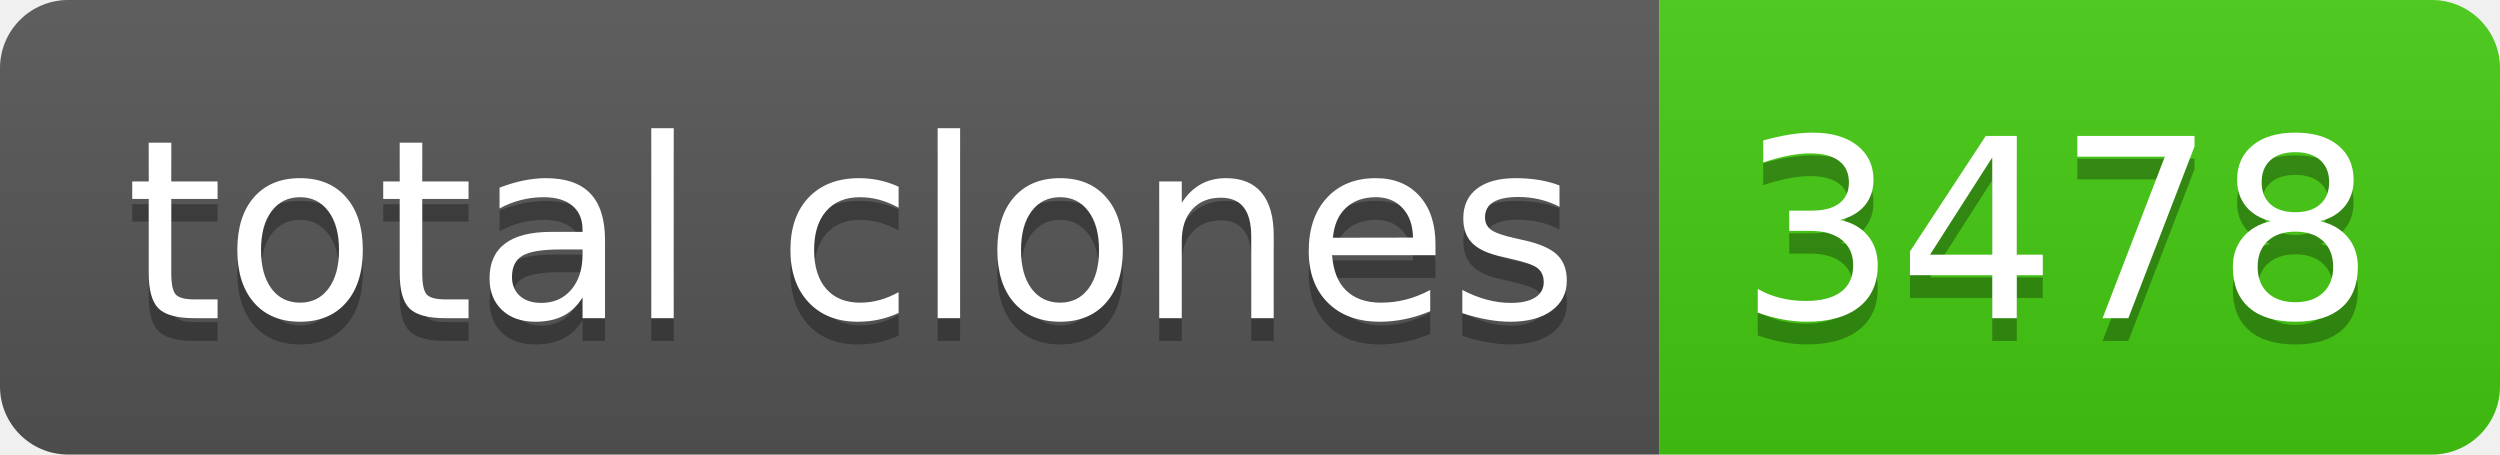
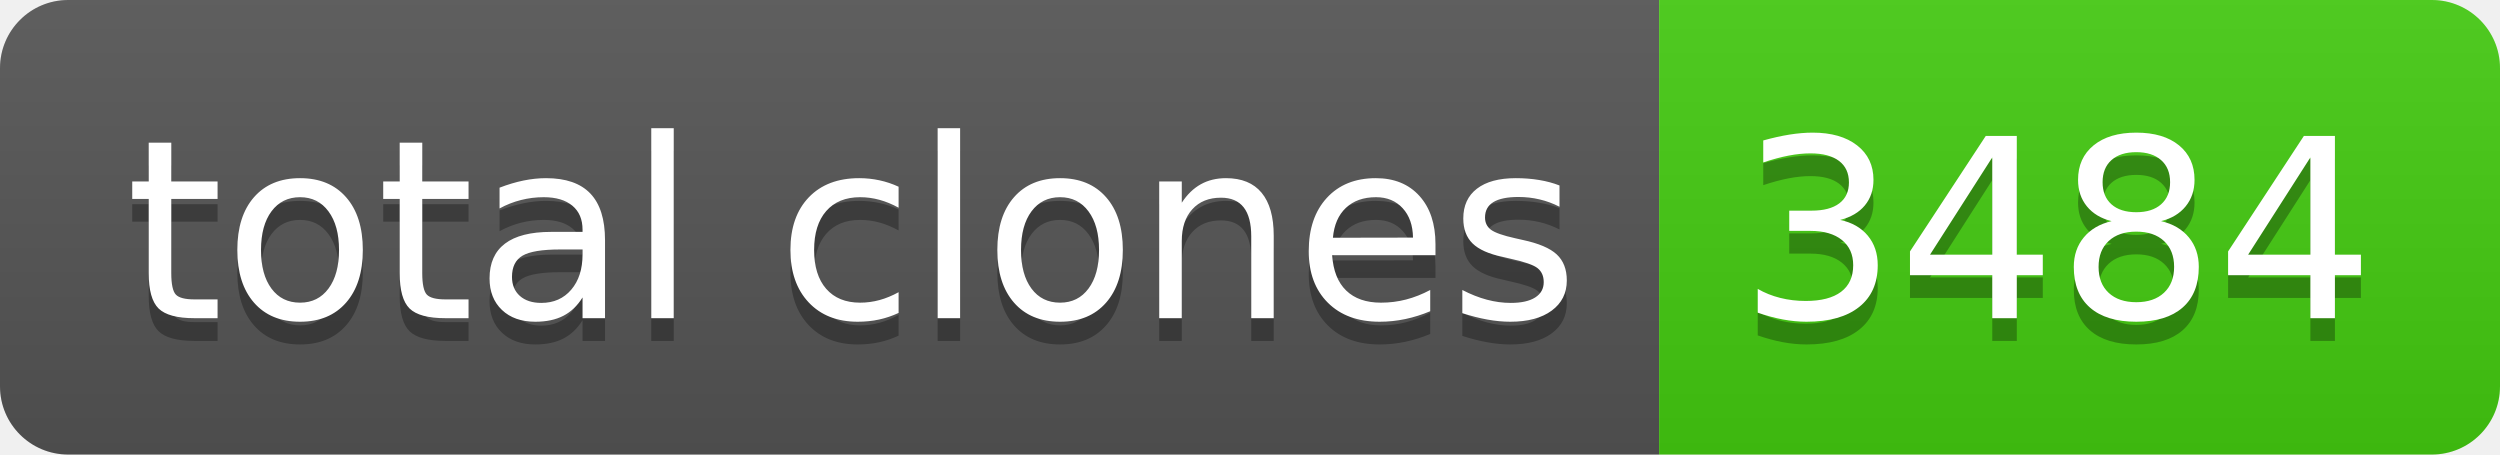
- <svg xmlns="http://www.w3.org/2000/svg" width="110" height="20" role="img" aria-label="total clones: 3478">
+ <svg xmlns="http://www.w3.org/2000/svg" width="110" height="20" role="img" aria-label="total clones: 3484">
  <linearGradient id="s" x2="0" y2="100%">
    <stop offset="0" stop-color="#bbb" stop-opacity=".1" />
    <stop offset="1" stop-opacity=".1" />
  </linearGradient>
  <clipPath id="r">
    <rect width="110" height="20" rx="3" fill="#fff" />
  </clipPath>
  <g clip-path="url(#r)">
    <rect width="73" height="20" fill="#555" />
    <rect x="73" width="37" height="20" fill="#4c1" />
    <rect width="110" height="20" fill="url(#s)" />
  </g>
  <g fill="#fff" text-anchor="middle" font-family="Verdana,Geneva,DejaVu Sans,sans-serif" text-rendering="geometricPrecision" font-size="110">
    <text aria-hidden="true" x="375" y="150" fill="#010101" fill-opacity=".3" transform="scale(.1)" textLength="630">total clones</text>
    <text x="375" y="140" transform="scale(.1)" fill="#fff" textLength="630">total clones</text>
-     <text aria-hidden="true" x="905" y="150" fill="#010101" fill-opacity=".3" transform="scale(.1)" textLength="270">3478</text>
-     <text x="905" y="140" transform="scale(.1)" fill="#fff" textLength="270">3478</text>
+     <text aria-hidden="true" x="905" y="150" fill="#010101" fill-opacity=".3" transform="scale(.1)" textLength="270">3484</text>
+     <text x="905" y="140" transform="scale(.1)" fill="#fff" textLength="270">3484</text>
  </g>
</svg>
